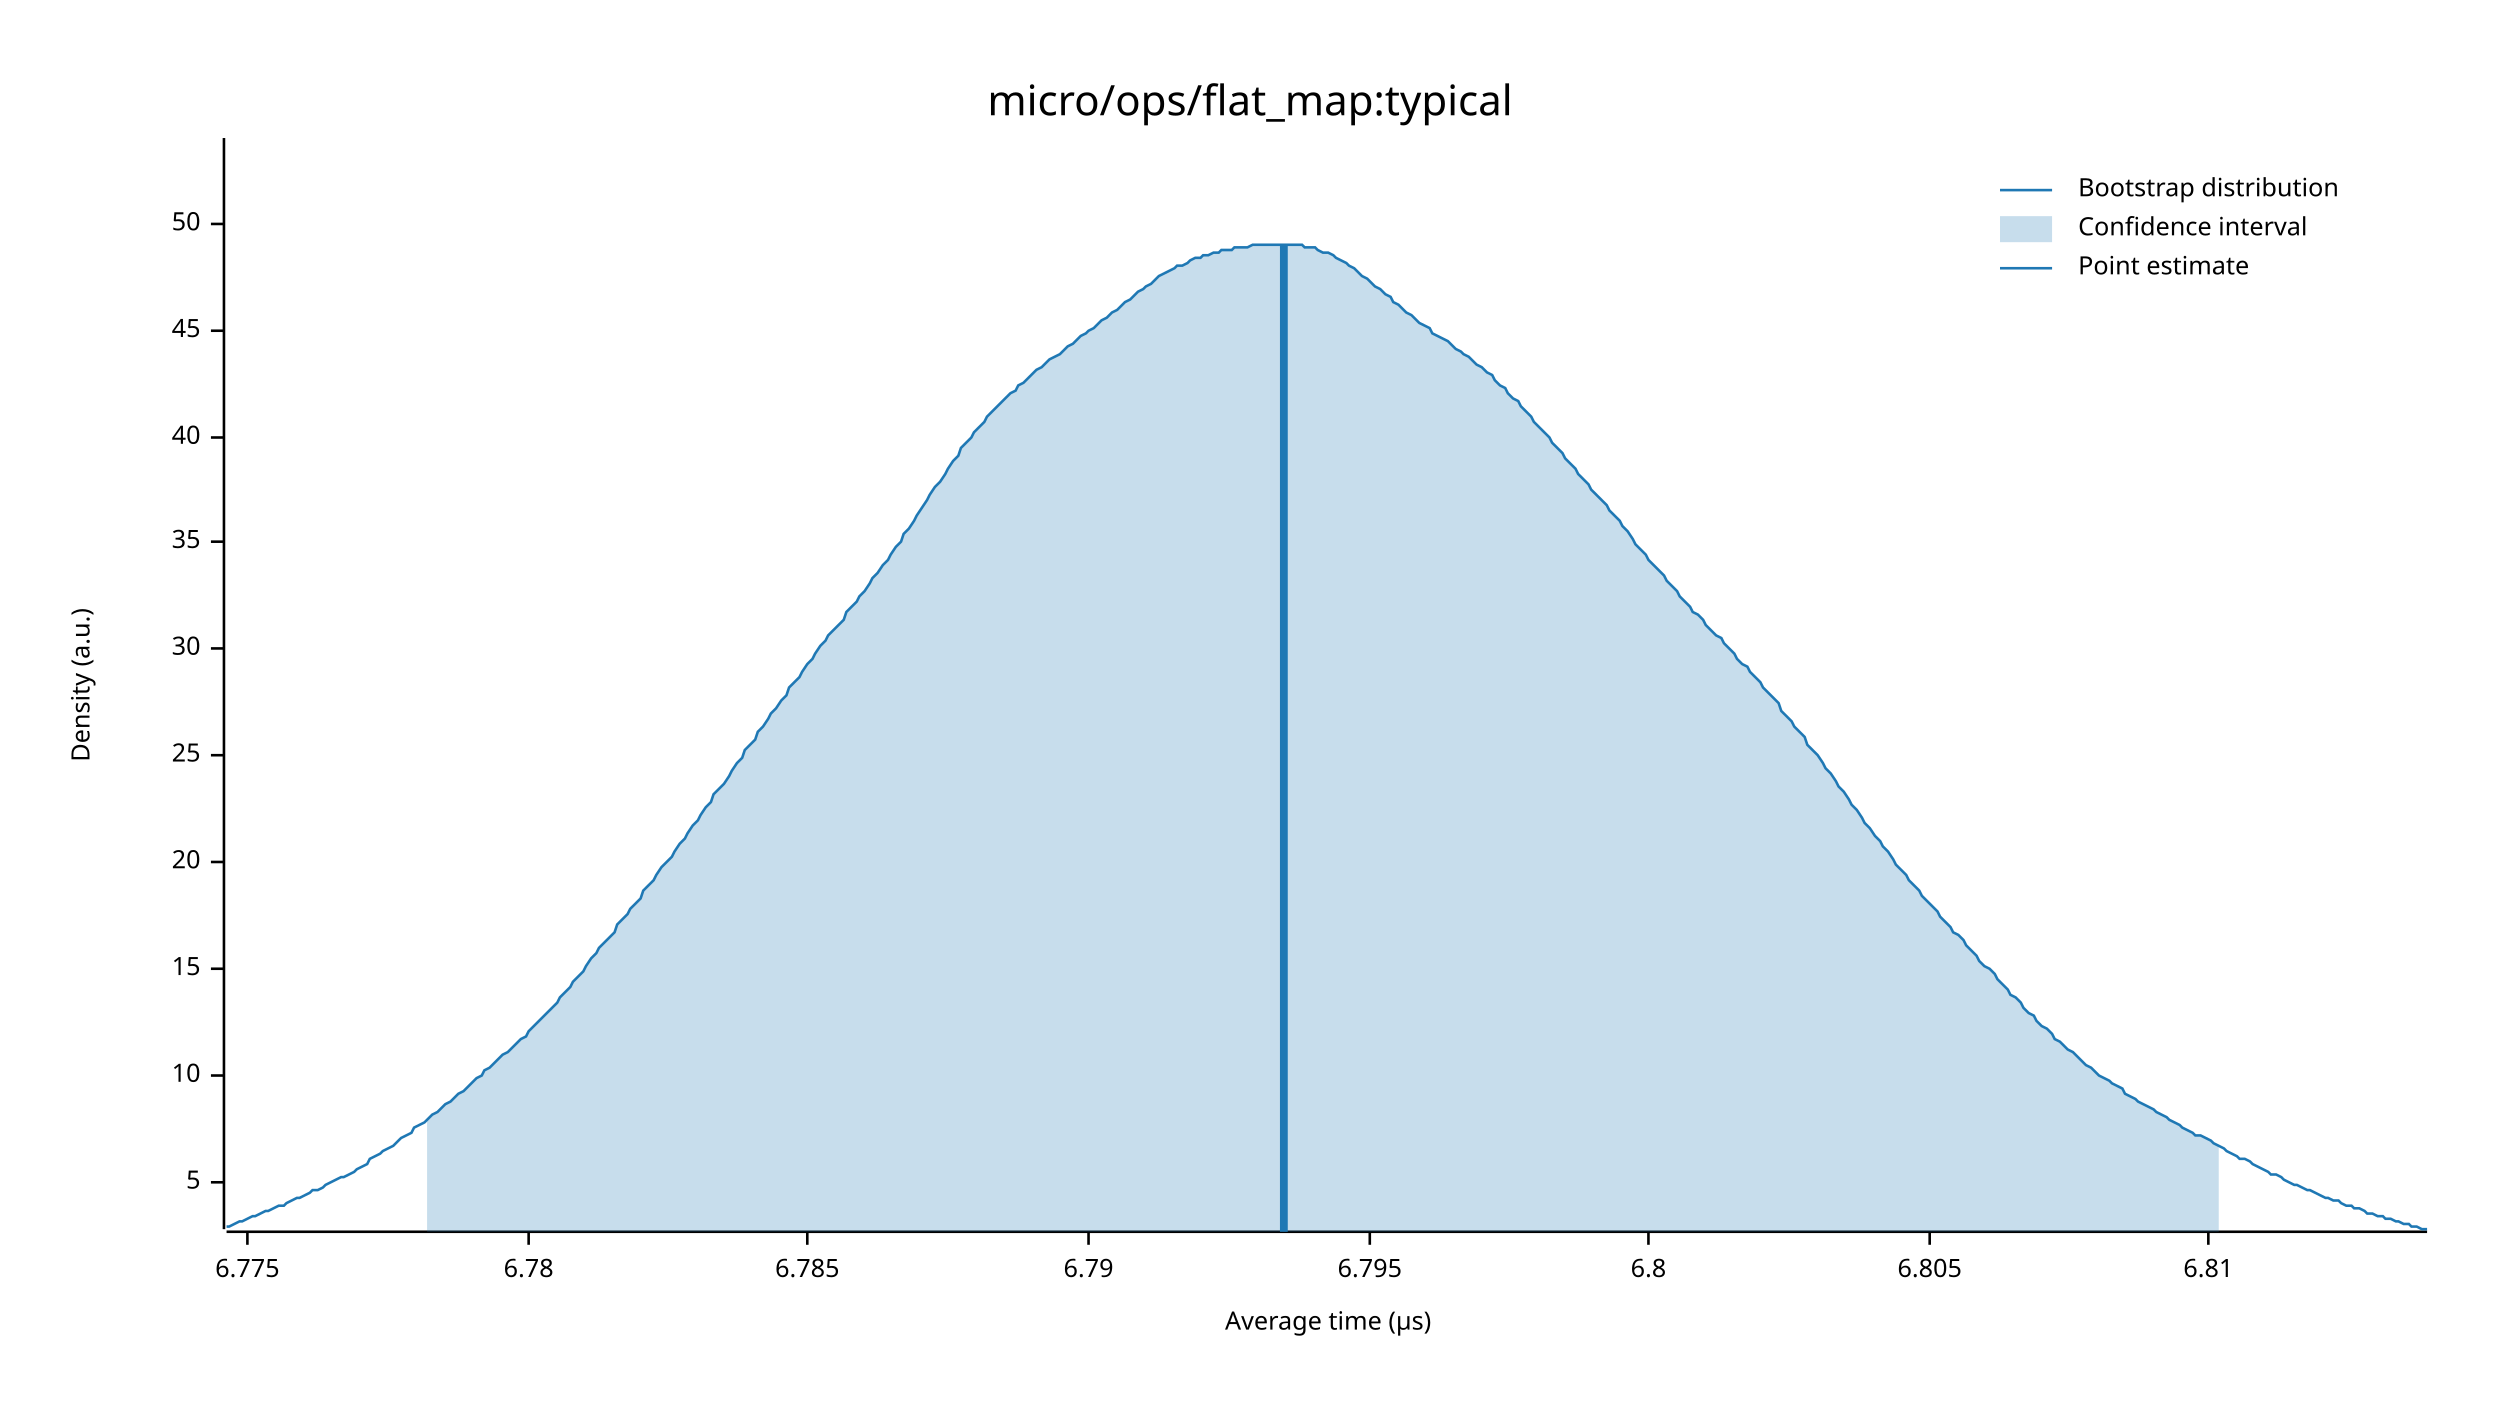
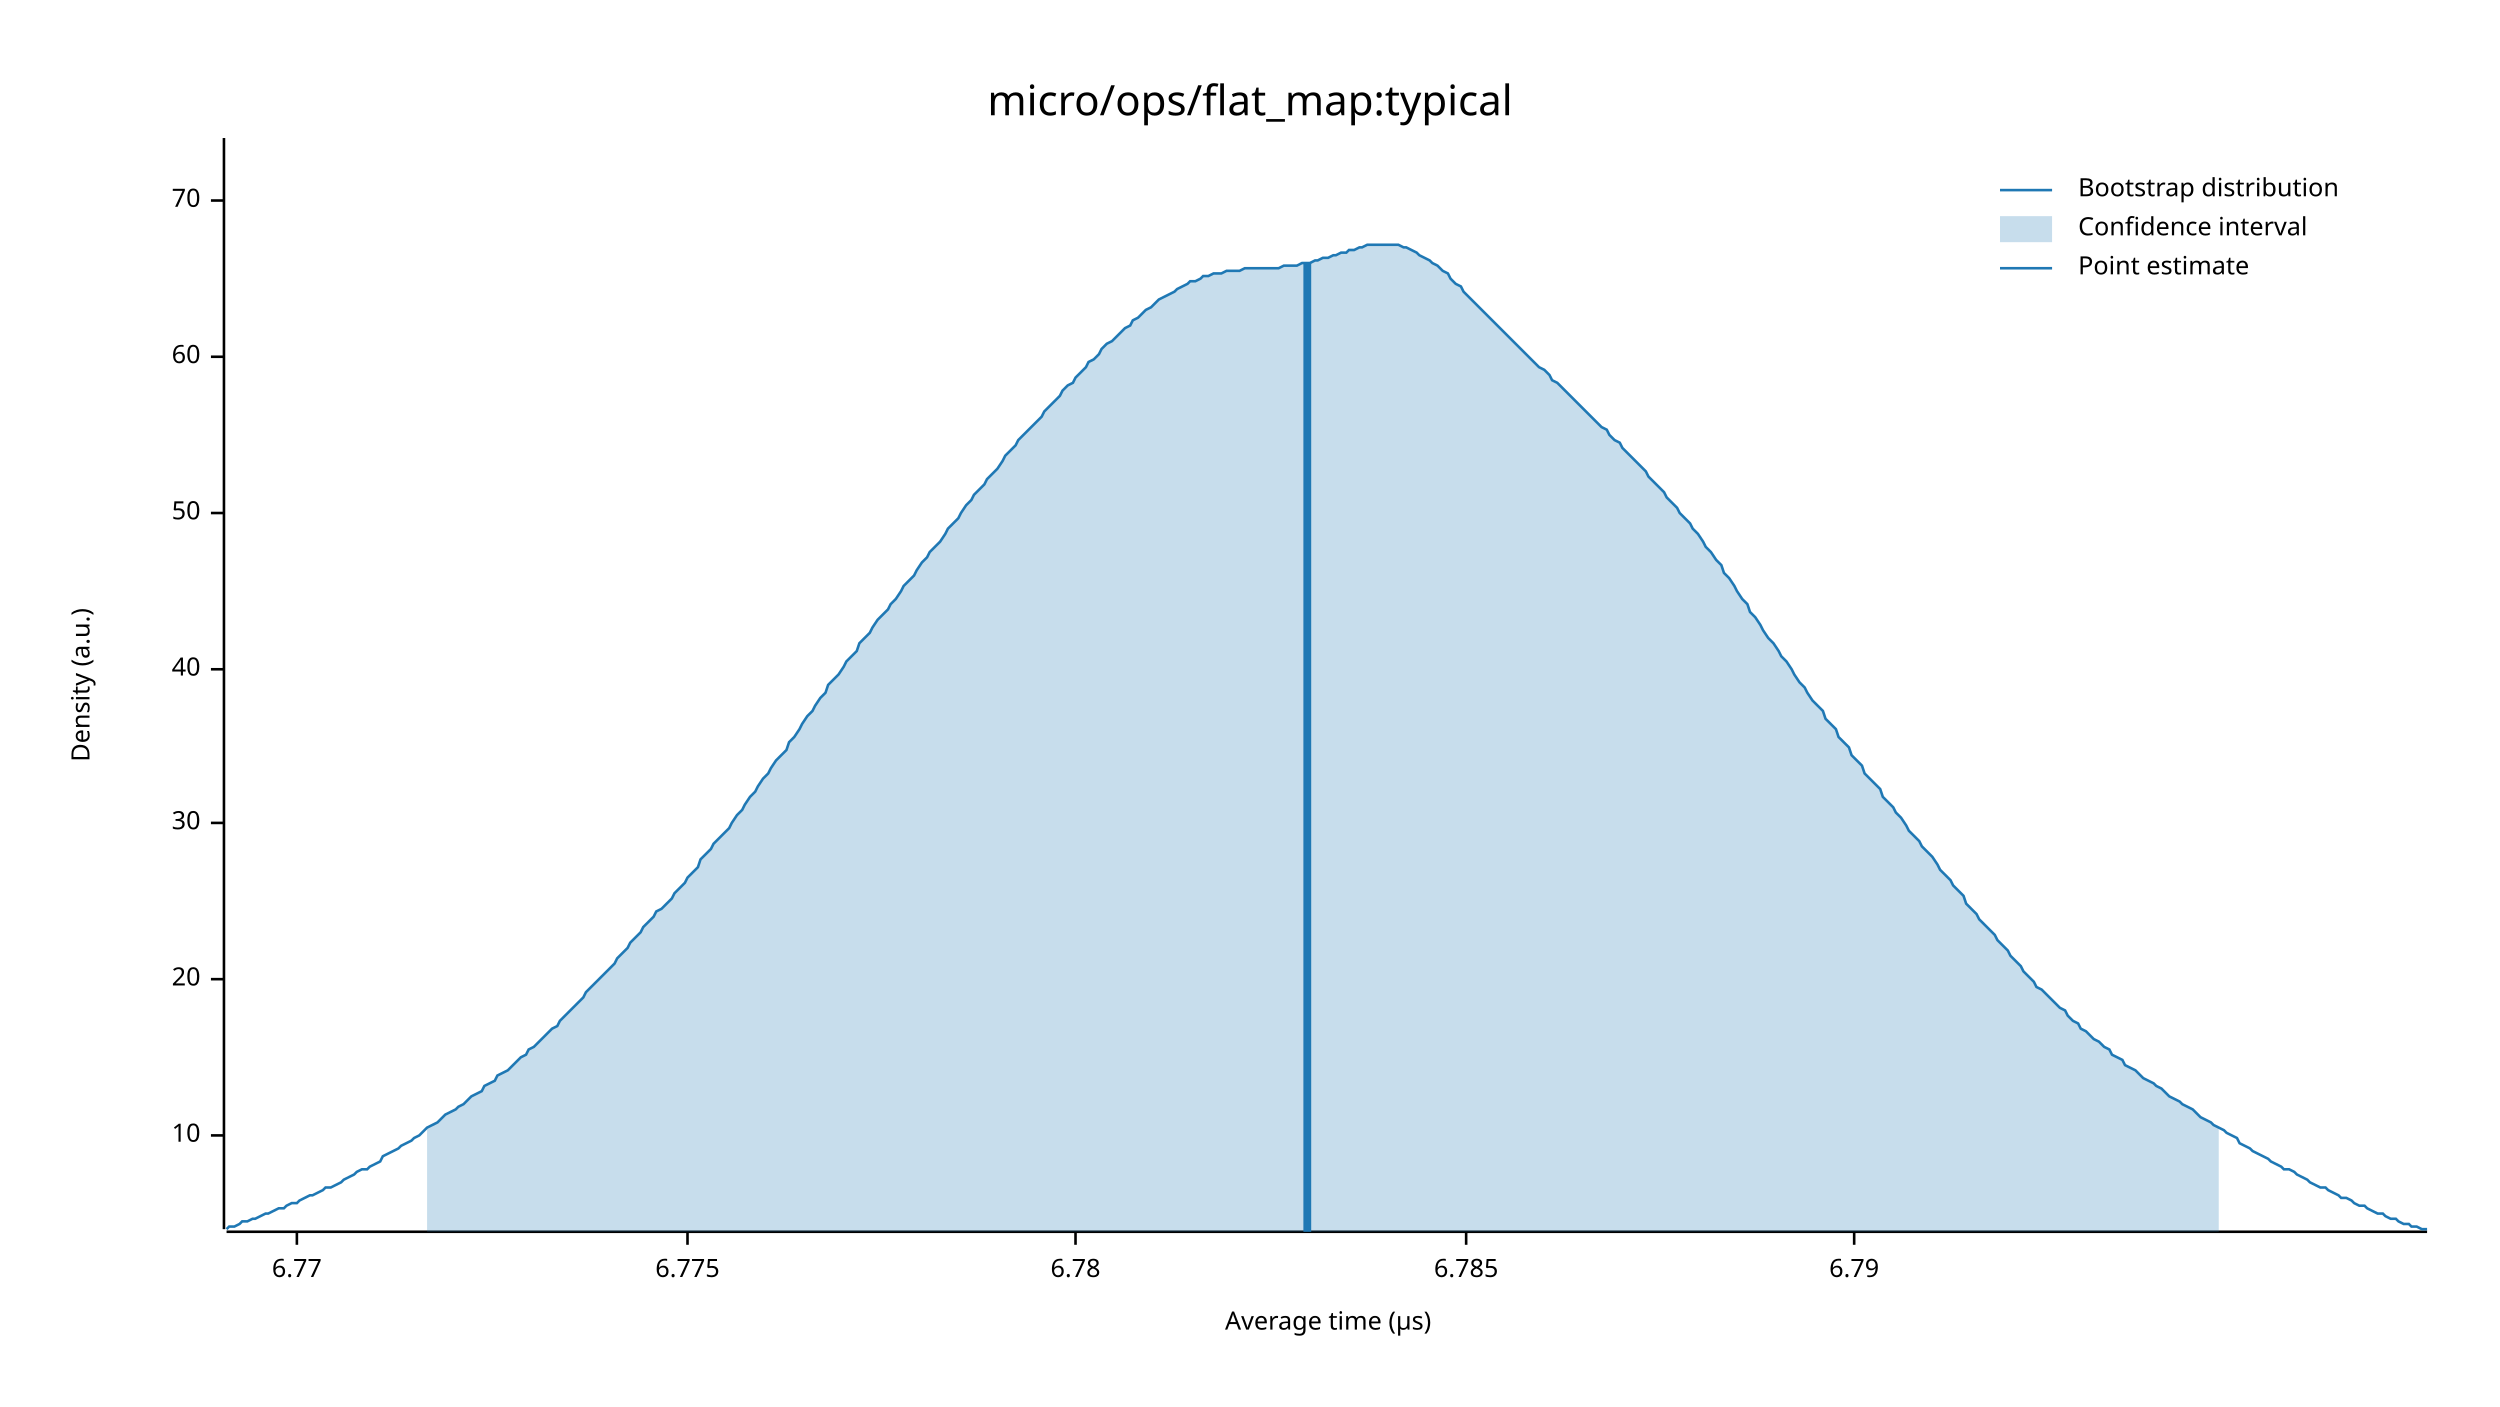
<svg xmlns="http://www.w3.org/2000/svg" width="960" height="540" viewBox="0 0 960 540">
  <text x="480" y="32" dy="0.76em" text-anchor="middle" font-family="sans-serif" font-size="16.129" opacity="1" fill="#000000">
micro/ops/flat_map:typical
</text>
  <text x="27" y="263" dy="0.76em" text-anchor="middle" font-family="sans-serif" font-size="9.677" opacity="1" fill="#000000" transform="rotate(270, 27, 263)">
Density (a.u.)
</text>
  <text x="510" y="513" dy="-0.5ex" text-anchor="middle" font-family="sans-serif" font-size="9.677" opacity="1" fill="#000000">
Average time (µs)
</text>
  <polyline fill="none" opacity="1" stroke="#000000" stroke-width="1" points="86,53 86,472 " />
-   <text x="77" y="454" dy="0.5ex" text-anchor="end" font-family="sans-serif" font-size="9.677" opacity="1" fill="#000000">
- 5
- </text>
-   <polyline fill="none" opacity="1" stroke="#000000" stroke-width="1" points="81,454 86,454 " />
-   <text x="77" y="413" dy="0.5ex" text-anchor="end" font-family="sans-serif" font-size="9.677" opacity="1" fill="#000000">
+   <text x="77" y="436" dy="0.5ex" text-anchor="end" font-family="sans-serif" font-size="9.677" opacity="1" fill="#000000">
10
</text>
-   <polyline fill="none" opacity="1" stroke="#000000" stroke-width="1" points="81,413 86,413 " />
-   <text x="77" y="372" dy="0.5ex" text-anchor="end" font-family="sans-serif" font-size="9.677" opacity="1" fill="#000000">
- 15
- </text>
-   <polyline fill="none" opacity="1" stroke="#000000" stroke-width="1" points="81,372 86,372 " />
-   <text x="77" y="331" dy="0.5ex" text-anchor="end" font-family="sans-serif" font-size="9.677" opacity="1" fill="#000000">
+   <polyline fill="none" opacity="1" stroke="#000000" stroke-width="1" points="81,436 86,436 " />
+   <text x="77" y="376" dy="0.5ex" text-anchor="end" font-family="sans-serif" font-size="9.677" opacity="1" fill="#000000">
20
</text>
-   <polyline fill="none" opacity="1" stroke="#000000" stroke-width="1" points="81,331 86,331 " />
-   <text x="77" y="290" dy="0.5ex" text-anchor="end" font-family="sans-serif" font-size="9.677" opacity="1" fill="#000000">
- 25
- </text>
-   <polyline fill="none" opacity="1" stroke="#000000" stroke-width="1" points="81,290 86,290 " />
-   <text x="77" y="249" dy="0.5ex" text-anchor="end" font-family="sans-serif" font-size="9.677" opacity="1" fill="#000000">
+   <polyline fill="none" opacity="1" stroke="#000000" stroke-width="1" points="81,376 86,376 " />
+   <text x="77" y="316" dy="0.5ex" text-anchor="end" font-family="sans-serif" font-size="9.677" opacity="1" fill="#000000">
30
</text>
-   <polyline fill="none" opacity="1" stroke="#000000" stroke-width="1" points="81,249 86,249 " />
-   <text x="77" y="208" dy="0.5ex" text-anchor="end" font-family="sans-serif" font-size="9.677" opacity="1" fill="#000000">
- 35
- </text>
-   <polyline fill="none" opacity="1" stroke="#000000" stroke-width="1" points="81,208 86,208 " />
-   <text x="77" y="168" dy="0.5ex" text-anchor="end" font-family="sans-serif" font-size="9.677" opacity="1" fill="#000000">
+   <polyline fill="none" opacity="1" stroke="#000000" stroke-width="1" points="81,316 86,316 " />
+   <text x="77" y="257" dy="0.5ex" text-anchor="end" font-family="sans-serif" font-size="9.677" opacity="1" fill="#000000">
40
</text>
-   <polyline fill="none" opacity="1" stroke="#000000" stroke-width="1" points="81,168 86,168 " />
-   <text x="77" y="127" dy="0.5ex" text-anchor="end" font-family="sans-serif" font-size="9.677" opacity="1" fill="#000000">
- 45
- </text>
-   <polyline fill="none" opacity="1" stroke="#000000" stroke-width="1" points="81,127 86,127 " />
-   <text x="77" y="86" dy="0.5ex" text-anchor="end" font-family="sans-serif" font-size="9.677" opacity="1" fill="#000000">
+   <polyline fill="none" opacity="1" stroke="#000000" stroke-width="1" points="81,257 86,257 " />
+   <text x="77" y="197" dy="0.5ex" text-anchor="end" font-family="sans-serif" font-size="9.677" opacity="1" fill="#000000">
50
</text>
-   <polyline fill="none" opacity="1" stroke="#000000" stroke-width="1" points="81,86 86,86 " />
+   <polyline fill="none" opacity="1" stroke="#000000" stroke-width="1" points="81,197 86,197 " />
+   <text x="77" y="137" dy="0.5ex" text-anchor="end" font-family="sans-serif" font-size="9.677" opacity="1" fill="#000000">
+ 60
+ </text>
+   <polyline fill="none" opacity="1" stroke="#000000" stroke-width="1" points="81,137 86,137 " />
+   <text x="77" y="77" dy="0.5ex" text-anchor="end" font-family="sans-serif" font-size="9.677" opacity="1" fill="#000000">
+ 70
+ </text>
+   <polyline fill="none" opacity="1" stroke="#000000" stroke-width="1" points="81,77 86,77 " />
  <polyline fill="none" opacity="1" stroke="#000000" stroke-width="1" points="87,473 932,473 " />
-   <text x="95" y="483" dy="0.76em" text-anchor="middle" font-family="sans-serif" font-size="9.677" opacity="1" fill="#000000">
+   <text x="114" y="483" dy="0.76em" text-anchor="middle" font-family="sans-serif" font-size="9.677" opacity="1" fill="#000000">
+ 6.77
+ </text>
+   <polyline fill="none" opacity="1" stroke="#000000" stroke-width="1" points="114,473 114,478 " />
+   <text x="264" y="483" dy="0.76em" text-anchor="middle" font-family="sans-serif" font-size="9.677" opacity="1" fill="#000000">
6.775
</text>
-   <polyline fill="none" opacity="1" stroke="#000000" stroke-width="1" points="95,473 95,478 " />
-   <text x="203" y="483" dy="0.76em" text-anchor="middle" font-family="sans-serif" font-size="9.677" opacity="1" fill="#000000">
+   <polyline fill="none" opacity="1" stroke="#000000" stroke-width="1" points="264,473 264,478 " />
+   <text x="413" y="483" dy="0.76em" text-anchor="middle" font-family="sans-serif" font-size="9.677" opacity="1" fill="#000000">
6.78
</text>
-   <polyline fill="none" opacity="1" stroke="#000000" stroke-width="1" points="203,473 203,478 " />
-   <text x="310" y="483" dy="0.76em" text-anchor="middle" font-family="sans-serif" font-size="9.677" opacity="1" fill="#000000">
+   <polyline fill="none" opacity="1" stroke="#000000" stroke-width="1" points="413,473 413,478 " />
+   <text x="563" y="483" dy="0.76em" text-anchor="middle" font-family="sans-serif" font-size="9.677" opacity="1" fill="#000000">
6.785
</text>
-   <polyline fill="none" opacity="1" stroke="#000000" stroke-width="1" points="310,473 310,478 " />
-   <text x="418" y="483" dy="0.76em" text-anchor="middle" font-family="sans-serif" font-size="9.677" opacity="1" fill="#000000">
+   <polyline fill="none" opacity="1" stroke="#000000" stroke-width="1" points="563,473 563,478 " />
+   <text x="712" y="483" dy="0.76em" text-anchor="middle" font-family="sans-serif" font-size="9.677" opacity="1" fill="#000000">
6.79
</text>
-   <polyline fill="none" opacity="1" stroke="#000000" stroke-width="1" points="418,473 418,478 " />
-   <text x="526" y="483" dy="0.76em" text-anchor="middle" font-family="sans-serif" font-size="9.677" opacity="1" fill="#000000">
- 6.795
- </text>
-   <polyline fill="none" opacity="1" stroke="#000000" stroke-width="1" points="526,473 526,478 " />
-   <text x="633" y="483" dy="0.76em" text-anchor="middle" font-family="sans-serif" font-size="9.677" opacity="1" fill="#000000">
- 6.8
- </text>
-   <polyline fill="none" opacity="1" stroke="#000000" stroke-width="1" points="633,473 633,478 " />
-   <text x="741" y="483" dy="0.76em" text-anchor="middle" font-family="sans-serif" font-size="9.677" opacity="1" fill="#000000">
- 6.805
- </text>
-   <polyline fill="none" opacity="1" stroke="#000000" stroke-width="1" points="741,473 741,478 " />
-   <text x="848" y="483" dy="0.76em" text-anchor="middle" font-family="sans-serif" font-size="9.677" opacity="1" fill="#000000">
- 6.81
- </text>
-   <polyline fill="none" opacity="1" stroke="#000000" stroke-width="1" points="848,473 848,478 " />
-   <polyline fill="none" opacity="1" stroke="#1F78B4" stroke-width="1" points="87,471 88,471 90,470 92,469 93,469 95,468 97,467 98,467 100,466 102,465 103,465 105,464 107,463 109,463 110,462 112,461 114,460 115,460 117,459 119,458 120,457 122,457 124,456 125,455 127,454 129,453 131,452 132,452 134,451 136,450 137,449 139,448 141,447 142,445 144,444 146,443 147,442 149,441 151,440 153,438 154,437 156,436 158,435 159,433 161,432 163,431 164,430 166,428 168,427 169,426 171,424 173,423 175,421 176,420 178,419 180,417 181,416 183,414 185,413 186,411 188,410 190,408 191,407 193,405 195,404 197,402 198,401 200,399 202,398 203,396 205,394 207,392 208,391 210,389 212,387 214,385 215,383 217,381 219,379 220,377 222,375 224,373 225,371 227,368 229,366 230,364 232,362 234,360 236,358 237,355 239,353 241,351 242,349 244,347 246,345 247,342 249,340 251,338 252,336 254,333 256,331 258,329 259,327 261,324 263,322 264,320 266,317 268,315 269,313 271,310 273,308 274,305 276,303 278,301 280,298 281,296 283,293 285,291 286,288 288,286 290,284 291,281 293,279 295,276 296,274 298,272 300,269 302,267 303,264 305,262 307,260 308,258 310,255 312,253 313,251 315,248 317,246 318,244 320,242 322,240 324,238 325,235 327,233 329,231 330,229 332,227 334,224 335,222 337,220 339,217 341,215 342,213 344,210 346,208 347,205 349,203 351,200 352,198 354,195 356,192 357,190 359,187 361,185 363,182 364,180 366,177 368,175 369,172 371,170 373,168 374,166 376,164 378,162 379,160 381,158 383,156 385,154 386,153 388,151 390,150 391,148 393,147 395,145 396,144 398,142 400,141 401,140 403,138 405,137 407,136 408,135 410,133 412,132 413,131 415,129 417,128 418,127 420,126 422,124 423,123 425,122 427,120 429,119 430,118 432,116 434,115 435,114 437,112 439,111 440,110 442,109 444,107 445,106 447,105 449,104 451,103 452,102 454,102 456,101 457,100 459,99 461,99 462,98 464,98 466,97 468,97 469,96 471,96 473,96 474,95 476,95 478,95 479,95 481,94 483,94 484,94 486,94 488,94 490,94 491,94 493,94 495,94 496,94 498,94 500,94 501,95 503,95 505,95 506,96 508,97 510,97 512,98 513,99 515,100 517,101 518,102 520,103 522,105 523,106 525,107 527,109 528,110 530,111 532,113 534,114 535,116 537,117 539,119 540,120 542,121 544,123 545,124 547,125 549,126 550,128 552,129 554,130 556,131 557,132 559,134 561,135 562,136 564,137 566,139 567,140 569,141 571,143 573,144 574,146 576,148 578,149 579,151 581,153 583,154 584,156 586,158 588,160 589,162 591,164 593,166 595,168 596,170 598,172 600,174 601,176 603,178 605,180 606,182 608,184 610,186 611,188 613,190 615,192 617,194 618,196 620,198 622,200 623,202 625,204 627,207 628,209 630,211 632,213 633,215 635,217 637,219 639,221 640,223 642,225 644,227 645,229 647,231 649,233 650,235 652,236 654,238 655,240 657,242 659,244 661,245 662,247 664,249 666,251 667,253 669,255 671,256 672,258 674,260 676,262 677,264 679,266 681,268 683,270 684,273 686,275 688,277 689,279 691,281 693,283 694,286 696,288 698,290 700,293 701,295 703,297 705,300 706,302 708,304 710,307 711,309 713,311 715,314 716,316 718,318 720,321 722,323 723,325 725,327 727,330 728,332 730,334 732,336 733,338 735,340 737,342 738,344 740,346 742,348 744,350 745,352 747,354 749,356 750,358 752,359 754,361 755,363 757,365 759,367 760,369 762,371 764,372 766,374 767,376 769,378 771,380 772,382 774,383 776,385 777,387 779,389 781,390 782,392 784,394 786,395 788,397 789,399 791,400 793,402 794,403 796,404 798,406 799,407 801,409 803,410 804,411 806,413 808,414 810,415 811,416 813,417 815,418 816,420 818,421 820,422 821,423 823,424 825,425 827,426 828,427 830,428 832,429 833,430 835,431 837,432 838,433 840,434 842,435 843,436 845,436 847,437 849,438 850,439 852,440 854,441 855,442 857,443 859,444 860,445 862,445 864,446 865,447 867,448 869,449 871,450 872,451 874,451 876,452 877,453 879,454 881,455 882,455 884,456 886,457 887,457 889,458 891,459 893,460 894,460 896,461 898,461 899,462 901,463 903,463 904,464 906,464 908,465 909,466 911,466 913,467 915,467 916,468 918,468 920,469 921,469 923,470 925,470 926,471 928,471 930,472 932,472 " />
-   <polygon opacity="0.25" fill="#1F78B4" points="164,430 166,428 168,427 169,426 171,424 173,423 175,421 176,420 178,419 180,417 181,416 183,414 185,413 186,411 188,410 190,408 191,407 193,405 195,404 197,402 198,401 200,399 202,398 203,396 205,394 207,392 208,391 210,389 212,387 214,385 215,383 217,381 219,379 220,377 222,375 224,373 225,371 227,368 229,366 230,364 232,362 234,360 236,358 237,355 239,353 241,351 242,349 244,347 246,345 247,342 249,340 251,338 252,336 254,333 256,331 258,329 259,327 261,324 263,322 264,320 266,317 268,315 269,313 271,310 273,308 274,305 276,303 278,301 280,298 281,296 283,293 285,291 286,288 288,286 290,284 291,281 293,279 295,276 296,274 298,272 300,269 302,267 303,264 305,262 307,260 308,258 310,255 312,253 313,251 315,248 317,246 318,244 320,242 322,240 324,238 325,235 327,233 329,231 330,229 332,227 334,224 335,222 337,220 339,217 341,215 342,213 344,210 346,208 347,205 349,203 351,200 352,198 354,195 356,192 357,190 359,187 361,185 363,182 364,180 366,177 368,175 369,172 371,170 373,168 374,166 376,164 378,162 379,160 381,158 383,156 385,154 386,153 388,151 390,150 391,148 393,147 395,145 396,144 398,142 400,141 401,140 403,138 405,137 407,136 408,135 410,133 412,132 413,131 415,129 417,128 418,127 420,126 422,124 423,123 425,122 427,120 429,119 430,118 432,116 434,115 435,114 437,112 439,111 440,110 442,109 444,107 445,106 447,105 449,104 451,103 452,102 454,102 456,101 457,100 459,99 461,99 462,98 464,98 466,97 468,97 469,96 471,96 473,96 474,95 476,95 478,95 479,95 481,94 483,94 484,94 486,94 488,94 490,94 491,94 493,94 495,94 496,94 498,94 500,94 501,95 503,95 505,95 506,96 508,97 510,97 512,98 513,99 515,100 517,101 518,102 520,103 522,105 523,106 525,107 527,109 528,110 530,111 532,113 534,114 535,116 537,117 539,119 540,120 542,121 544,123 545,124 547,125 549,126 550,128 552,129 554,130 556,131 557,132 559,134 561,135 562,136 564,137 566,139 567,140 569,141 571,143 573,144 574,146 576,148 578,149 579,151 581,153 583,154 584,156 586,158 588,160 589,162 591,164 593,166 595,168 596,170 598,172 600,174 601,176 603,178 605,180 606,182 608,184 610,186 611,188 613,190 615,192 617,194 618,196 620,198 622,200 623,202 625,204 627,207 628,209 630,211 632,213 633,215 635,217 637,219 639,221 640,223 642,225 644,227 645,229 647,231 649,233 650,235 652,236 654,238 655,240 657,242 659,244 661,245 662,247 664,249 666,251 667,253 669,255 671,256 672,258 674,260 676,262 677,264 679,266 681,268 683,270 684,273 686,275 688,277 689,279 691,281 693,283 694,286 696,288 698,290 700,293 701,295 703,297 705,300 706,302 708,304 710,307 711,309 713,311 715,314 716,316 718,318 720,321 722,323 723,325 725,327 727,330 728,332 730,334 732,336 733,338 735,340 737,342 738,344 740,346 742,348 744,350 745,352 747,354 749,356 750,358 752,359 754,361 755,363 757,365 759,367 760,369 762,371 764,372 766,374 767,376 769,378 771,380 772,382 774,383 776,385 777,387 779,389 781,390 782,392 784,394 786,395 788,397 789,399 791,400 793,402 794,403 796,404 798,406 799,407 801,409 803,410 804,411 806,413 808,414 810,415 811,416 813,417 815,418 816,420 818,421 820,422 821,423 823,424 825,425 827,426 828,427 830,428 832,429 833,430 835,431 837,432 838,433 840,434 842,435 843,436 845,436 847,437 849,438 850,439 852,440 852,473 164,473 " />
-   <polyline fill="none" opacity="1" stroke="#1F78B4" stroke-width="3" points="493,473 493,94 " />
+   <polyline fill="none" opacity="1" stroke="#000000" stroke-width="1" points="712,473 712,478 " />
+   <polyline fill="none" opacity="1" stroke="#1F78B4" stroke-width="1" points="87,472 88,471 90,471 92,470 93,469 95,469 97,468 98,468 100,467 102,466 103,466 105,465 107,464 109,464 110,463 112,462 114,462 115,461 117,460 119,459 120,459 122,458 124,457 125,456 127,456 129,455 131,454 132,453 134,452 136,451 137,450 139,449 141,449 142,448 144,447 146,446 147,444 149,443 151,442 153,441 154,440 156,439 158,438 159,437 161,436 163,434 164,433 166,432 168,431 169,430 171,428 173,427 175,426 176,425 178,424 180,422 181,421 183,420 185,419 186,417 188,416 190,415 191,413 193,412 195,411 197,409 198,408 200,406 202,405 203,403 205,402 207,400 208,399 210,397 212,395 214,394 215,392 217,390 219,388 220,387 222,385 224,383 225,381 227,379 229,377 230,376 232,374 234,372 236,370 237,368 239,366 241,364 242,362 244,360 246,358 247,356 249,354 251,352 252,350 254,349 256,347 258,345 259,343 261,341 263,339 264,337 266,335 268,333 269,330 271,328 273,326 274,324 276,322 278,320 280,318 281,316 283,313 285,311 286,309 288,306 290,304 291,302 293,299 295,297 296,295 298,292 300,290 302,288 303,285 305,283 307,280 308,278 310,275 312,273 313,271 315,268 317,266 318,263 320,261 322,259 324,256 325,254 327,252 329,250 330,247 332,245 334,243 335,241 337,238 339,236 341,234 342,232 344,230 346,227 347,225 349,223 351,221 352,219 354,216 356,214 357,212 359,210 361,208 363,205 364,203 366,201 368,199 369,197 371,194 373,192 374,190 376,188 378,186 379,184 381,182 383,180 385,177 386,175 388,173 390,171 391,169 393,167 395,165 396,164 398,162 400,160 401,158 403,156 405,154 407,152 408,150 410,148 412,147 413,145 415,143 417,141 418,139 420,138 422,136 423,134 425,132 427,131 429,129 430,128 432,126 434,125 435,123 437,122 439,120 440,119 442,118 444,116 445,115 447,114 449,113 451,112 452,111 454,110 456,109 457,108 459,108 461,107 462,106 464,106 466,105 468,105 469,105 471,104 473,104 474,104 476,104 478,103 479,103 481,103 483,103 484,103 486,103 488,103 490,103 491,103 493,102 495,102 496,102 498,102 500,101 501,101 503,101 505,100 506,100 508,99 510,99 512,98 513,98 515,97 517,97 518,96 520,96 522,95 523,95 525,94 527,94 528,94 530,94 532,94 534,94 535,94 537,94 539,95 540,95 542,96 544,97 545,98 547,99 549,100 550,101 552,102 554,104 556,105 557,107 559,109 561,110 562,112 564,114 566,116 567,117 569,119 571,121 573,123 574,124 576,126 578,128 579,129 581,131 583,133 584,134 586,136 588,138 589,139 591,141 593,142 595,144 596,146 598,147 600,149 601,150 603,152 605,154 606,155 608,157 610,159 611,160 613,162 615,164 617,165 618,167 620,169 622,170 623,172 625,174 627,176 628,177 630,179 632,181 633,183 635,185 637,187 639,189 640,191 642,193 644,195 645,197 647,199 649,201 650,203 652,205 654,208 655,210 657,212 659,215 661,217 662,220 664,222 666,225 667,227 669,230 671,232 672,235 674,237 676,240 677,242 679,245 681,247 683,250 684,252 686,254 688,257 689,259 691,262 693,264 694,266 696,269 698,271 700,273 701,276 703,278 705,280 706,283 708,285 710,287 711,290 713,292 715,294 716,297 718,299 720,301 722,303 723,306 725,308 727,310 728,312 730,314 732,317 733,319 735,321 737,323 738,325 740,327 742,329 744,332 745,334 747,336 749,338 750,340 752,342 754,344 755,347 757,349 759,351 760,353 762,355 764,357 766,359 767,361 769,363 771,365 772,367 774,369 776,371 777,373 779,375 781,377 782,379 784,380 786,382 788,384 789,385 791,387 793,388 794,390 796,392 798,393 799,395 801,396 803,398 804,399 806,400 808,402 810,403 811,405 813,406 815,407 816,409 818,410 820,411 821,412 823,414 825,415 827,416 828,417 830,418 832,420 833,421 835,422 837,423 838,424 840,425 842,426 843,427 845,429 847,430 849,431 850,432 852,433 854,434 855,435 857,436 859,437 860,439 862,440 864,441 865,442 867,443 869,444 871,445 872,446 874,447 876,448 877,449 879,449 881,450 882,451 884,452 886,453 887,454 889,455 891,456 893,456 894,457 896,458 898,459 899,460 901,460 903,461 904,462 906,463 908,463 909,464 911,465 913,466 915,466 916,467 918,468 920,468 921,469 923,470 925,470 926,471 928,471 930,472 932,472 " />
+   <polygon opacity="0.25" fill="#1F78B4" points="164,433 166,432 168,431 169,430 171,428 173,427 175,426 176,425 178,424 180,422 181,421 183,420 185,419 186,417 188,416 190,415 191,413 193,412 195,411 197,409 198,408 200,406 202,405 203,403 205,402 207,400 208,399 210,397 212,395 214,394 215,392 217,390 219,388 220,387 222,385 224,383 225,381 227,379 229,377 230,376 232,374 234,372 236,370 237,368 239,366 241,364 242,362 244,360 246,358 247,356 249,354 251,352 252,350 254,349 256,347 258,345 259,343 261,341 263,339 264,337 266,335 268,333 269,330 271,328 273,326 274,324 276,322 278,320 280,318 281,316 283,313 285,311 286,309 288,306 290,304 291,302 293,299 295,297 296,295 298,292 300,290 302,288 303,285 305,283 307,280 308,278 310,275 312,273 313,271 315,268 317,266 318,263 320,261 322,259 324,256 325,254 327,252 329,250 330,247 332,245 334,243 335,241 337,238 339,236 341,234 342,232 344,230 346,227 347,225 349,223 351,221 352,219 354,216 356,214 357,212 359,210 361,208 363,205 364,203 366,201 368,199 369,197 371,194 373,192 374,190 376,188 378,186 379,184 381,182 383,180 385,177 386,175 388,173 390,171 391,169 393,167 395,165 396,164 398,162 400,160 401,158 403,156 405,154 407,152 408,150 410,148 412,147 413,145 415,143 417,141 418,139 420,138 422,136 423,134 425,132 427,131 429,129 430,128 432,126 434,125 435,123 437,122 439,120 440,119 442,118 444,116 445,115 447,114 449,113 451,112 452,111 454,110 456,109 457,108 459,108 461,107 462,106 464,106 466,105 468,105 469,105 471,104 473,104 474,104 476,104 478,103 479,103 481,103 483,103 484,103 486,103 488,103 490,103 491,103 493,102 495,102 496,102 498,102 500,101 501,101 503,101 505,100 506,100 508,99 510,99 512,98 513,98 515,97 517,97 518,96 520,96 522,95 523,95 525,94 527,94 528,94 530,94 532,94 534,94 535,94 537,94 539,95 540,95 542,96 544,97 545,98 547,99 549,100 550,101 552,102 554,104 556,105 557,107 559,109 561,110 562,112 564,114 566,116 567,117 569,119 571,121 573,123 574,124 576,126 578,128 579,129 581,131 583,133 584,134 586,136 588,138 589,139 591,141 593,142 595,144 596,146 598,147 600,149 601,150 603,152 605,154 606,155 608,157 610,159 611,160 613,162 615,164 617,165 618,167 620,169 622,170 623,172 625,174 627,176 628,177 630,179 632,181 633,183 635,185 637,187 639,189 640,191 642,193 644,195 645,197 647,199 649,201 650,203 652,205 654,208 655,210 657,212 659,215 661,217 662,220 664,222 666,225 667,227 669,230 671,232 672,235 674,237 676,240 677,242 679,245 681,247 683,250 684,252 686,254 688,257 689,259 691,262 693,264 694,266 696,269 698,271 700,273 701,276 703,278 705,280 706,283 708,285 710,287 711,290 713,292 715,294 716,297 718,299 720,301 722,303 723,306 725,308 727,310 728,312 730,314 732,317 733,319 735,321 737,323 738,325 740,327 742,329 744,332 745,334 747,336 749,338 750,340 752,342 754,344 755,347 757,349 759,351 760,353 762,355 764,357 766,359 767,361 769,363 771,365 772,367 774,369 776,371 777,373 779,375 781,377 782,379 784,380 786,382 788,384 789,385 791,387 793,388 794,390 796,392 798,393 799,395 801,396 803,398 804,399 806,400 808,402 810,403 811,405 813,406 815,407 816,409 818,410 820,411 821,412 823,414 825,415 827,416 828,417 830,418 832,420 833,421 835,422 837,423 838,424 840,425 842,426 843,427 845,429 847,430 849,431 850,432 852,433 852,473 164,473 " />
+   <polyline fill="none" opacity="1" stroke="#1F78B4" stroke-width="3" points="502,473 502,101 " />
  <text x="798" y="68" dy="0.76em" text-anchor="start" font-family="sans-serif" font-size="9.677" opacity="1" fill="#000000">
Bootstrap distribution
</text>
  <text x="798" y="83" dy="0.76em" text-anchor="start" font-family="sans-serif" font-size="9.677" opacity="1" fill="#000000">
Confidence interval
</text>
  <text x="798" y="98" dy="0.76em" text-anchor="start" font-family="sans-serif" font-size="9.677" opacity="1" fill="#000000">
Point estimate
</text>
  <polyline fill="none" opacity="1" stroke="#1F78B4" stroke-width="1" points="768,73 788,73 " />
  <rect x="768" y="83" width="20" height="10" opacity="0.25" fill="#1F78B4" stroke="none" />
  <polyline fill="none" opacity="1" stroke="#1F78B4" stroke-width="1" points="768,103 788,103 " />
</svg>
